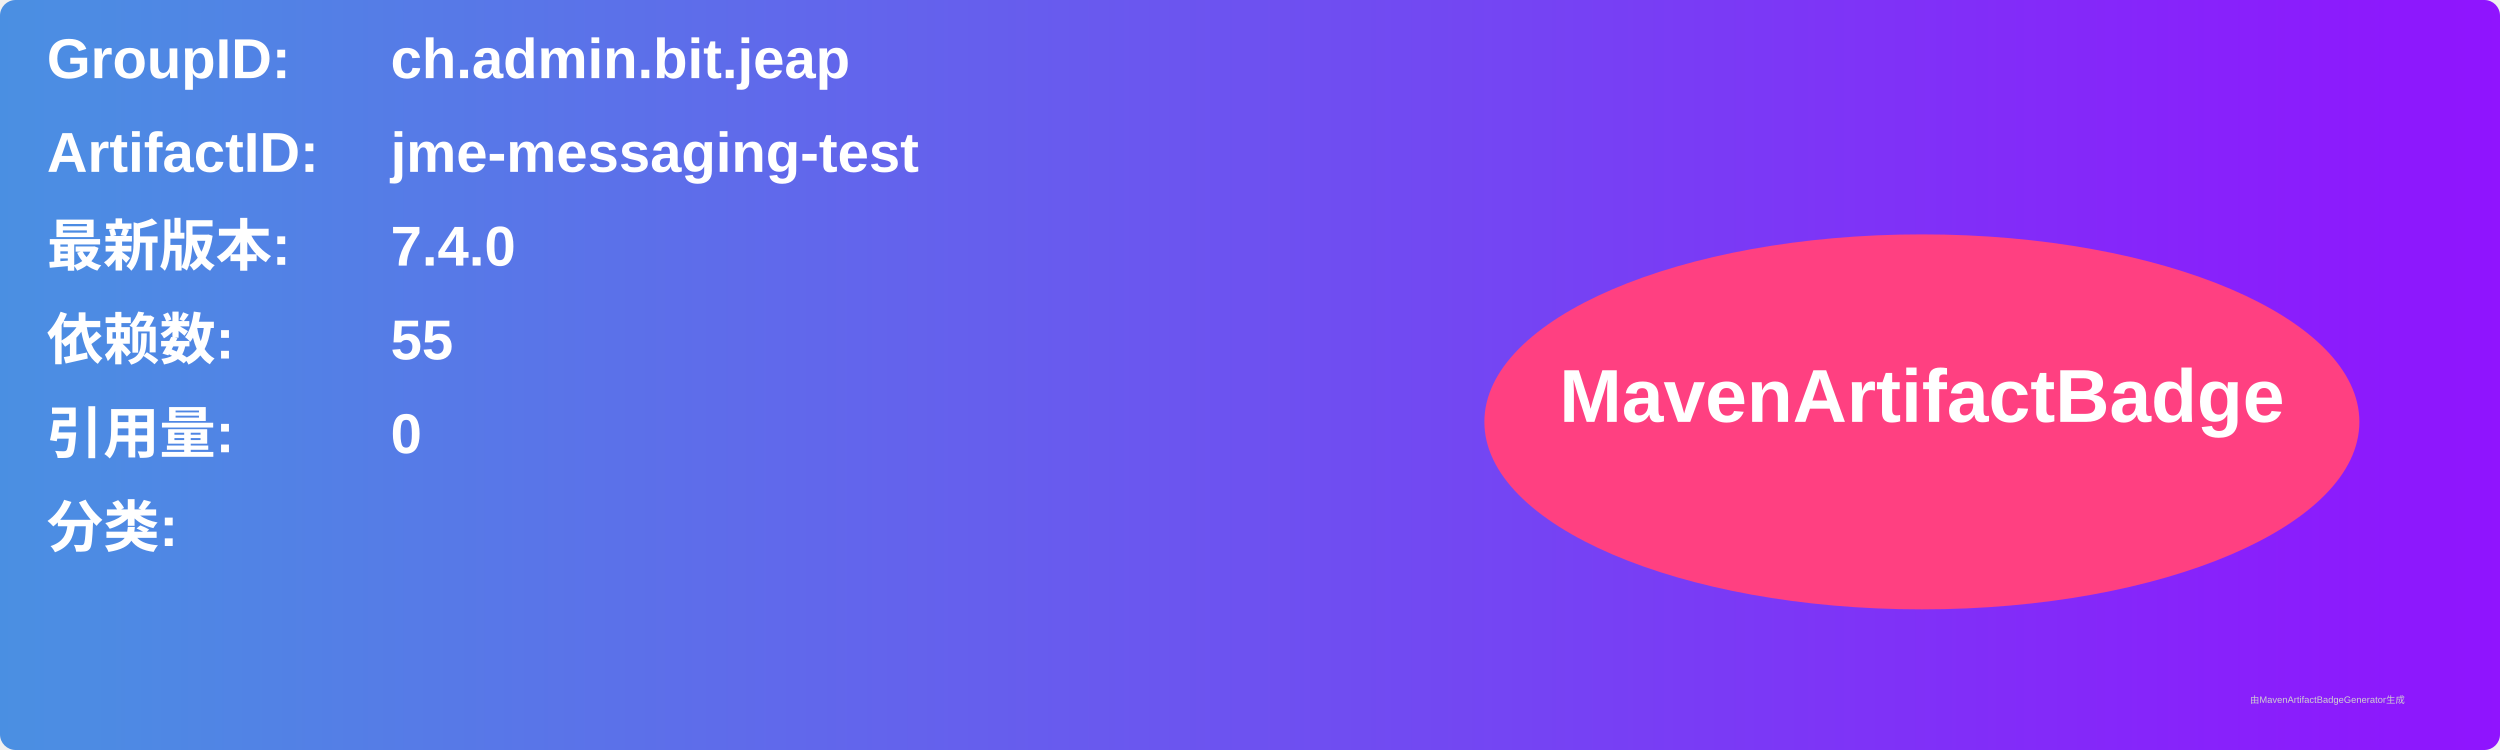
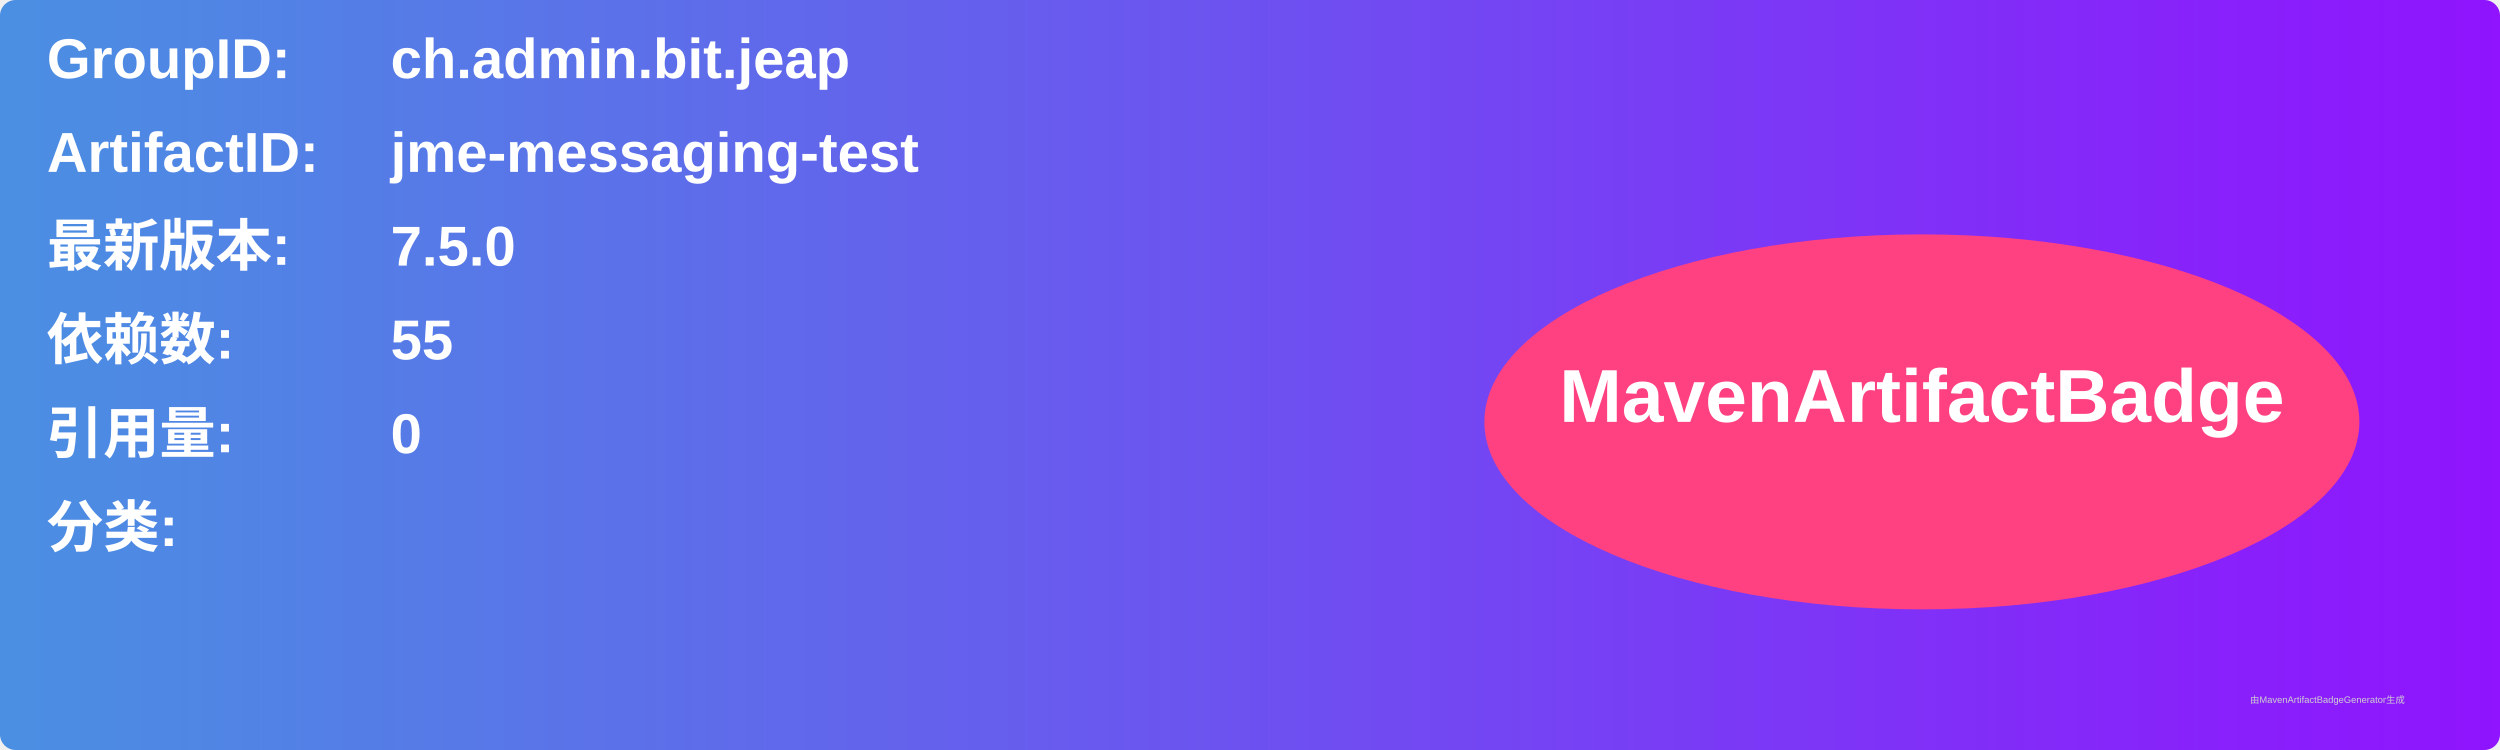
<svg xmlns="http://www.w3.org/2000/svg" width="800" height="240" viewBox="0 0 800 240">
  <linearGradient id="grad" x1="0%" y1="0%" x2="100%" y2="0%">
    <stop offset="0%" stop-color="#4a90e2" />
    <stop offset="100%" stop-color="#9013fe" />
  </linearGradient>
  <rect width="100%" height="100%" rx="5" ry="5" fill="url(#grad)" />
  <g transform="translate(15, 15)">
    <text x="0" y="10" font-family="Arial" font-size="18" fill="white" font-weight="bold" width="260">GroupID:</text>
    <text x="110" y="10" font-family="Arial" font-size="18" fill="white" font-weight="bold" width="460">ch.admin.bit.jeap</text>
    <text x="0" y="40" font-family="Arial" font-size="18" fill="white" font-weight="bold" width="260">ArtifactID:</text>
    <text x="110" y="40" font-family="Arial" font-size="18" fill="white" font-weight="bold" width="460">jme-messaging-test</text>
    <text x="0" y="70" font-family="Arial" font-size="18" fill="white" font-weight="bold">最新版本:</text>
    <text x="110" y="70" font-family="Arial" font-size="18" fill="white" font-weight="bold">
-       <tspan font-weight="bold">7.4.0</tspan>
+       <tspan font-weight="bold">7.5.0</tspan>
    </text>
    <text x="0" y="100" font-family="Arial" font-size="18" fill="white" font-weight="bold">依赖数: </text>
    <text x="110" y="100" font-family="Arial" font-size="18" fill="white">
      <tspan font-weight="bold">55</tspan>
    </text>
    <text x="0" y="130" font-family="Arial" font-size="18" fill="white" font-weight="bold">引用量: </text>
    <text x="110" y="130" font-family="Arial" font-size="18" fill="white">
      <tspan font-weight="bold">0</tspan>
    </text>
    <text x="0" y="160" font-family="Arial" font-size="18" fill="white" font-weight="bold">分类:</text>
    <text x="10" y="190" font-family="Arial" font-size="10" fill="white">
      <tspan font-weight="bold" />
    </text>
    <ellipse cx="600" cy="120" rx="140" ry="60" fill="#ff4081" />
    <text x="600" y="120" text-anchor="middle" font-family="Arial" font-size="24" fill="white" font-weight="bold">MavenArtifactBadge</text>
  </g>
  <text x="720" y="225" font-family="Arial" font-size="3" fill="#d0d0d0">由MavenArtifactBadgeGenerator生成</text>
</svg>
